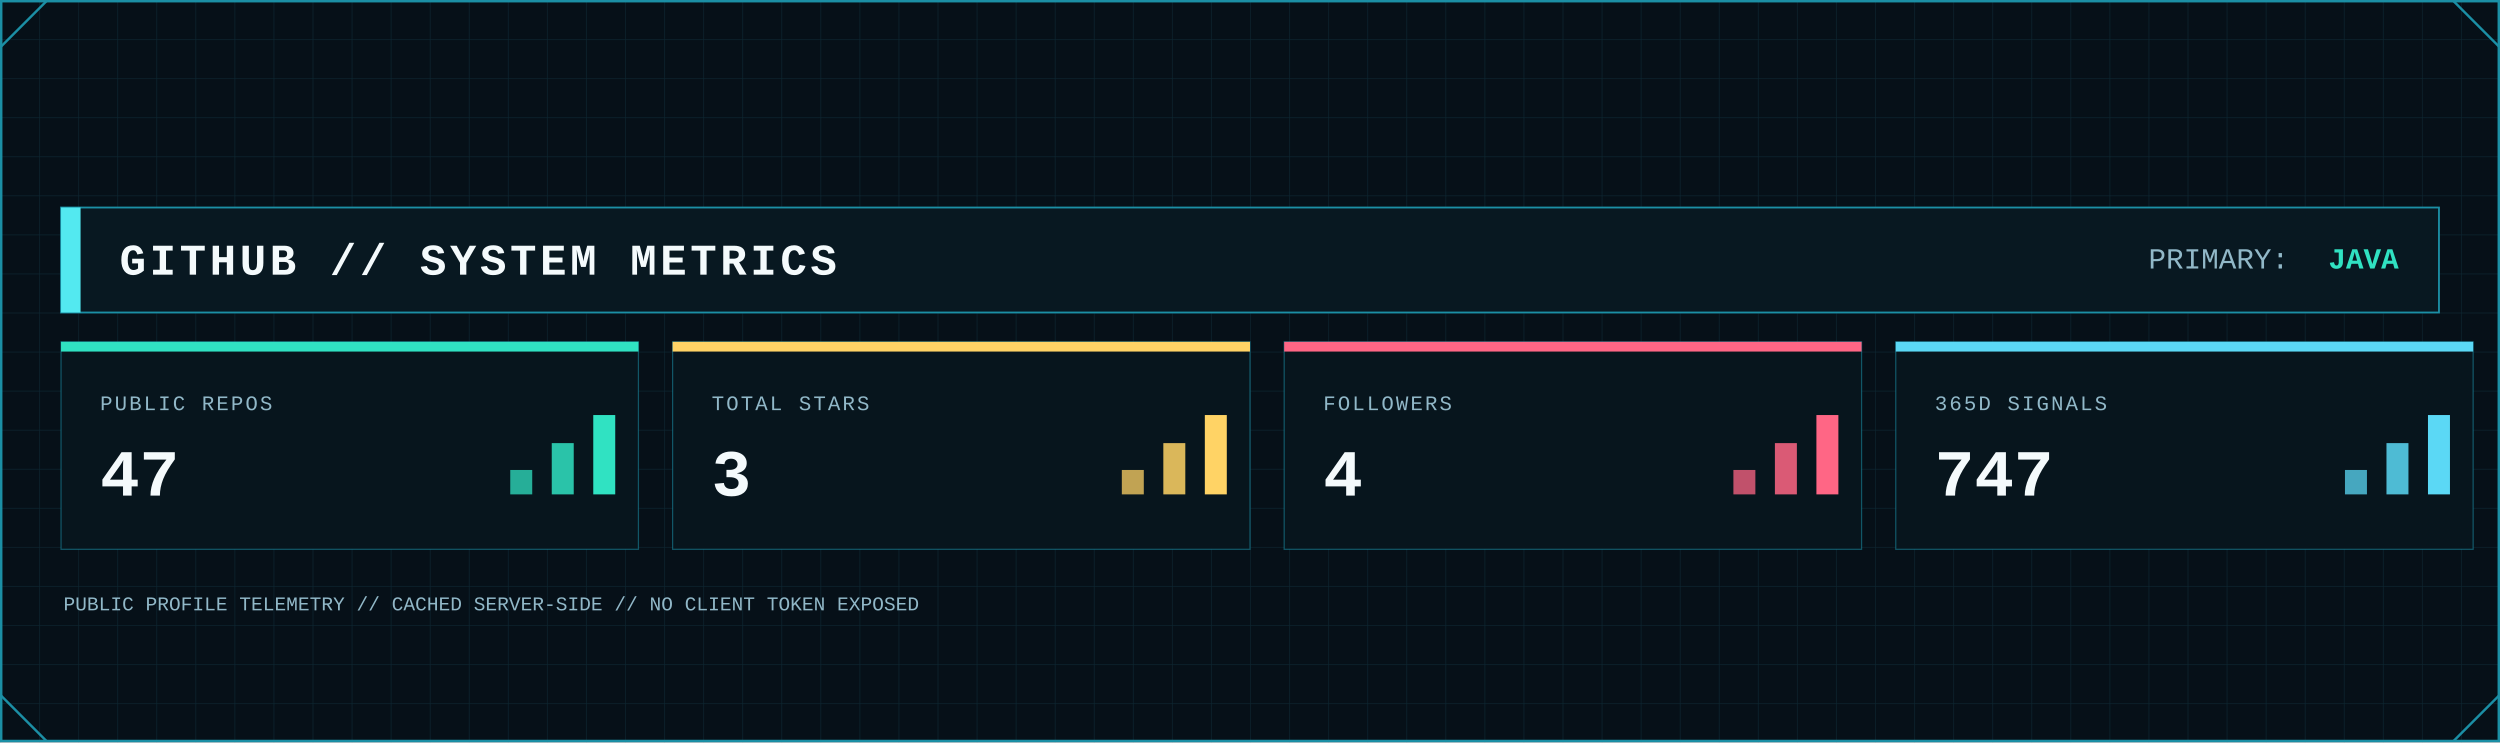
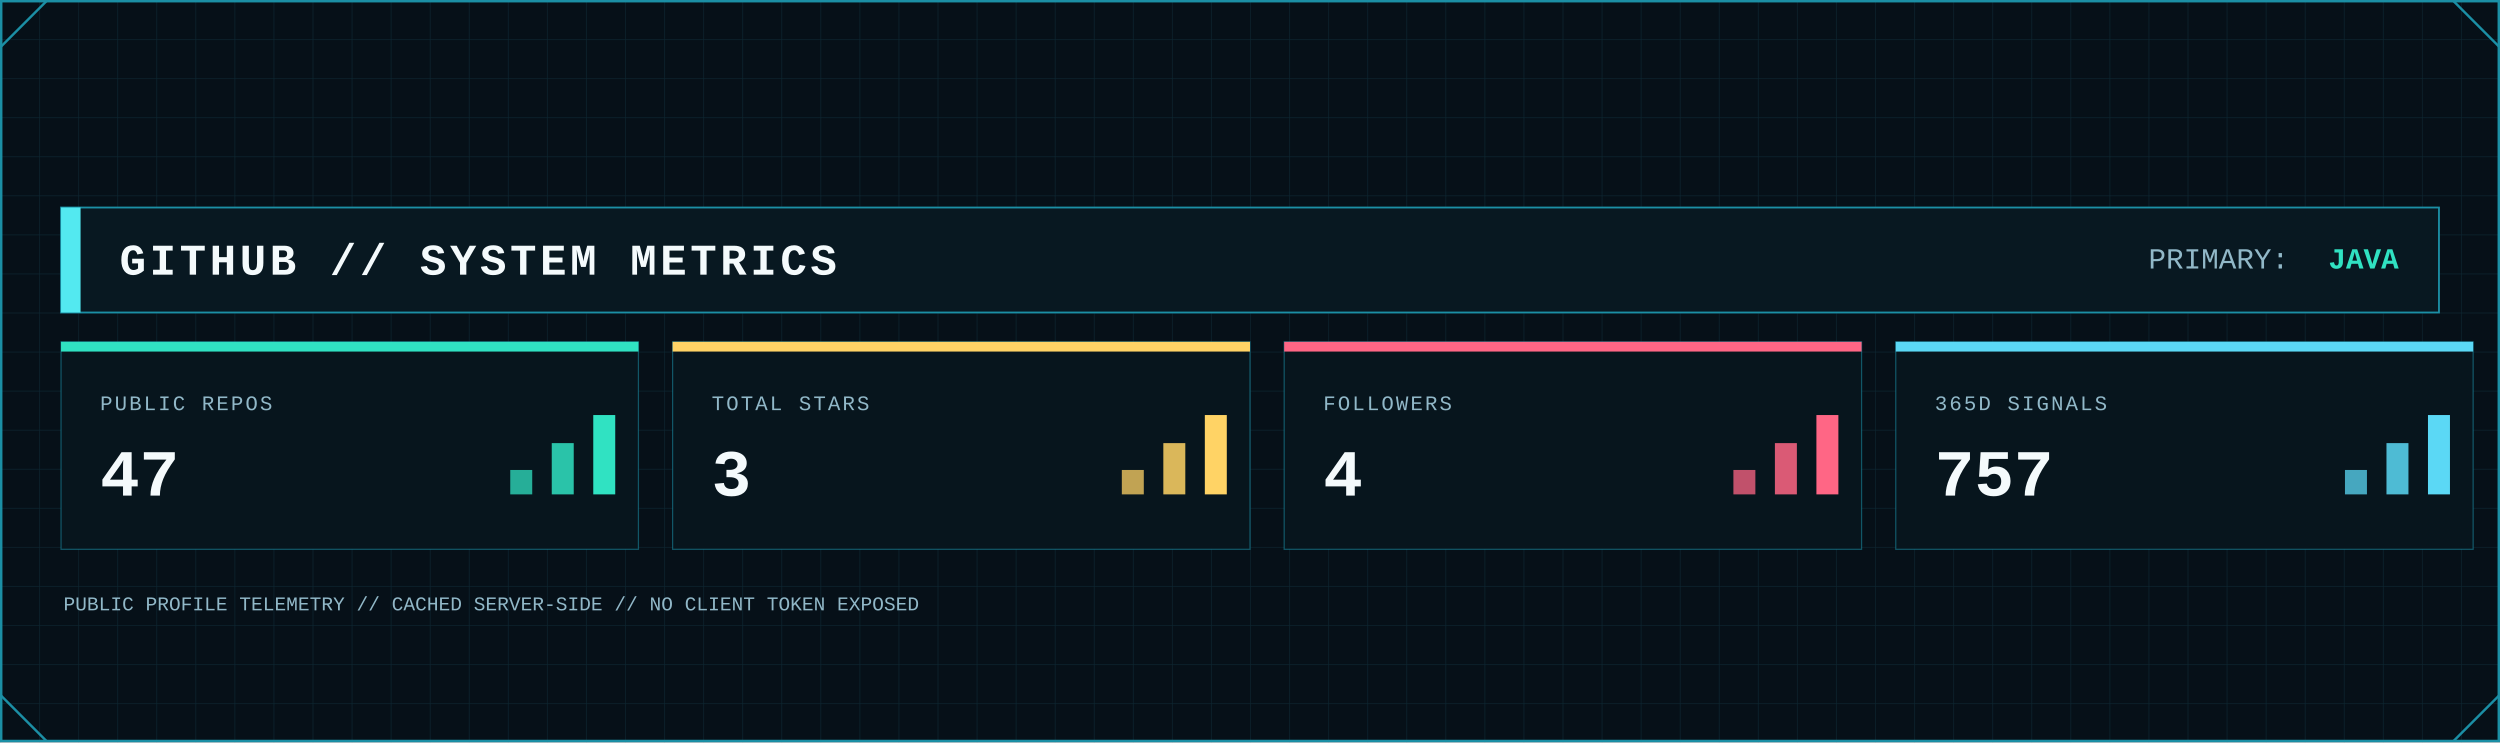
<svg xmlns="http://www.w3.org/2000/svg" width="2048" height="608" viewBox="0 0 2048 608" role="img" aria-label="GitHub system metrics">
  <defs>
    <pattern id="metrics-grid" width="32" height="32" patternUnits="userSpaceOnUse">
      <path d="M32 0H0V32" fill="none" stroke="#123441" stroke-width="1" />
    </pattern>
    <linearGradient id="metrics-area" x1="0" x2="0" y1="0" y2="1">
      <stop offset="0" stop-color="#0FA8A8" stop-opacity=".45" />
      <stop offset="1" stop-color="#0FA8A8" stop-opacity=".04" />
    </linearGradient>
    <filter id="metrics-glow" x="-80%" y="-80%" width="260%" height="260%">
      <feGaussianBlur stdDeviation="5" result="b" />
      <feMerge>
        <feMergeNode in="b" />
        <feMergeNode in="SourceGraphic" />
      </feMerge>
    </filter>
    <style>
      .mono { font-family: ui-monospace, SFMono-Regular, Menlo, Consolas, 'Liberation Mono', monospace; }
      .title { font-weight: 800; letter-spacing: 3px; }
      .label { font-size: 17px; letter-spacing: 1.7px; }
      .value { font-weight: 800; }
    </style>
  </defs>
  <rect width="2048" height="608" fill="#061018" />
  <rect width="2048" height="608" fill="url(#metrics-grid)" opacity=".62" />
  <rect x="1" y="1" width="2046" height="606" fill="none" stroke="#1B8FA5" stroke-width="2" />
  <path d="M1 38L38 1 M2010 1L2047 38 M1 570L38 607 M2010 607L2047 570" fill="none" stroke="#1B8FA5" stroke-width="2" />
  <rect x="50" y="170" width="1948" height="86" fill="#081821" stroke="#1B8FA5" stroke-width="1.5" />
  <rect x="50" y="170" width="16" height="86" fill="#53E9F0" />
  <text class="mono title" x="98" y="225" font-size="36" fill="#F4FAFC">GITHUB // SYSTEM METRICS</text>
  <text class="mono" x="1760" y="220" font-size="24" fill="#91B8C8">PRIMARY:</text>
  <text class="mono value" x="1965" y="220" font-size="24" text-anchor="end" fill="#30E2C2">JAVA</text>
  <g>
    <rect x="50" y="280" width="473" height="170" fill="#07151d" stroke="#1B8FA5" stroke-opacity=".55" />
    <rect x="50" y="280" width="473" height="8" fill="#30E2C2" />
    <text class="mono label" x="82" y="336" fill="#91B8C8">PUBLIC REPOS</text>
    <text class="mono value" x="82" y="406" font-size="54" fill="#F4FAFC">47</text>
    <rect x="418" y="385" width="18" height="20" fill="#30E2C2" opacity=".75" />
    <rect x="452" y="363" width="18" height="42" fill="#30E2C2" opacity=".85" />
    <rect x="486" y="340" width="18" height="65" fill="#30E2C2" />
  </g>
  <g>
    <rect x="551" y="280" width="473" height="170" fill="#07151d" stroke="#1B8FA5" stroke-opacity=".55" />
    <rect x="551" y="280" width="473" height="8" fill="#FFD365" />
    <text class="mono label" x="583" y="336" fill="#91B8C8">TOTAL STARS</text>
    <text class="mono value" x="583" y="406" font-size="54" fill="#F4FAFC">3</text>
    <rect x="919" y="385" width="18" height="20" fill="#FFD365" opacity=".75" />
    <rect x="953" y="363" width="18" height="42" fill="#FFD365" opacity=".85" />
    <rect x="987" y="340" width="18" height="65" fill="#FFD365" />
  </g>
  <g>
    <rect x="1052" y="280" width="473" height="170" fill="#07151d" stroke="#1B8FA5" stroke-opacity=".55" />
    <rect x="1052" y="280" width="473" height="8" fill="#FF6685" />
    <text class="mono label" x="1084" y="336" fill="#91B8C8">FOLLOWERS</text>
    <text class="mono value" x="1084" y="406" font-size="54" fill="#F4FAFC">4</text>
    <rect x="1420" y="385" width="18" height="20" fill="#FF6685" opacity=".75" />
    <rect x="1454" y="363" width="18" height="42" fill="#FF6685" opacity=".85" />
    <rect x="1488" y="340" width="18" height="65" fill="#FF6685" />
  </g>
  <g>
    <rect x="1553" y="280" width="473" height="170" fill="#07151d" stroke="#1B8FA5" stroke-opacity=".55" />
    <rect x="1553" y="280" width="473" height="8" fill="#5BD8F5" />
    <text class="mono label" x="1585" y="336" fill="#91B8C8">365D SIGNALS</text>
-     <text class="mono value" x="1585" y="406" font-size="54" fill="#F4FAFC">747</text>
+     <text class="mono value" x="1585" y="406" font-size="54" fill="#F4FAFC">757</text>
    <rect x="1921" y="385" width="18" height="20" fill="#5BD8F5" opacity=".75" />
    <rect x="1955" y="363" width="18" height="42" fill="#5BD8F5" opacity=".85" />
    <rect x="1989" y="340" width="18" height="65" fill="#5BD8F5" />
  </g>
  <text class="mono" x="52" y="500" font-size="16" fill="#91B8C8">PUBLIC PROFILE TELEMETRY // CACHED SERVER-SIDE // NO CLIENT TOKEN EXPOSED</text>
</svg>
